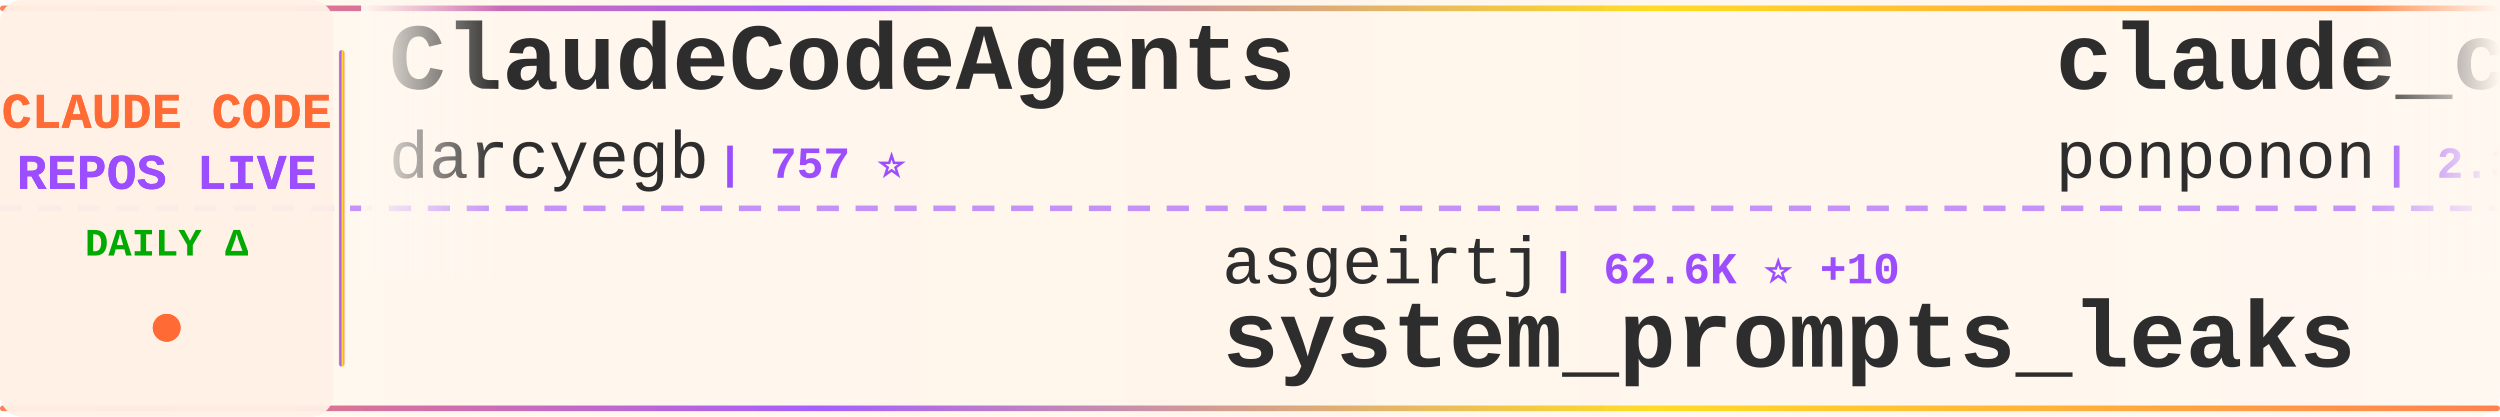
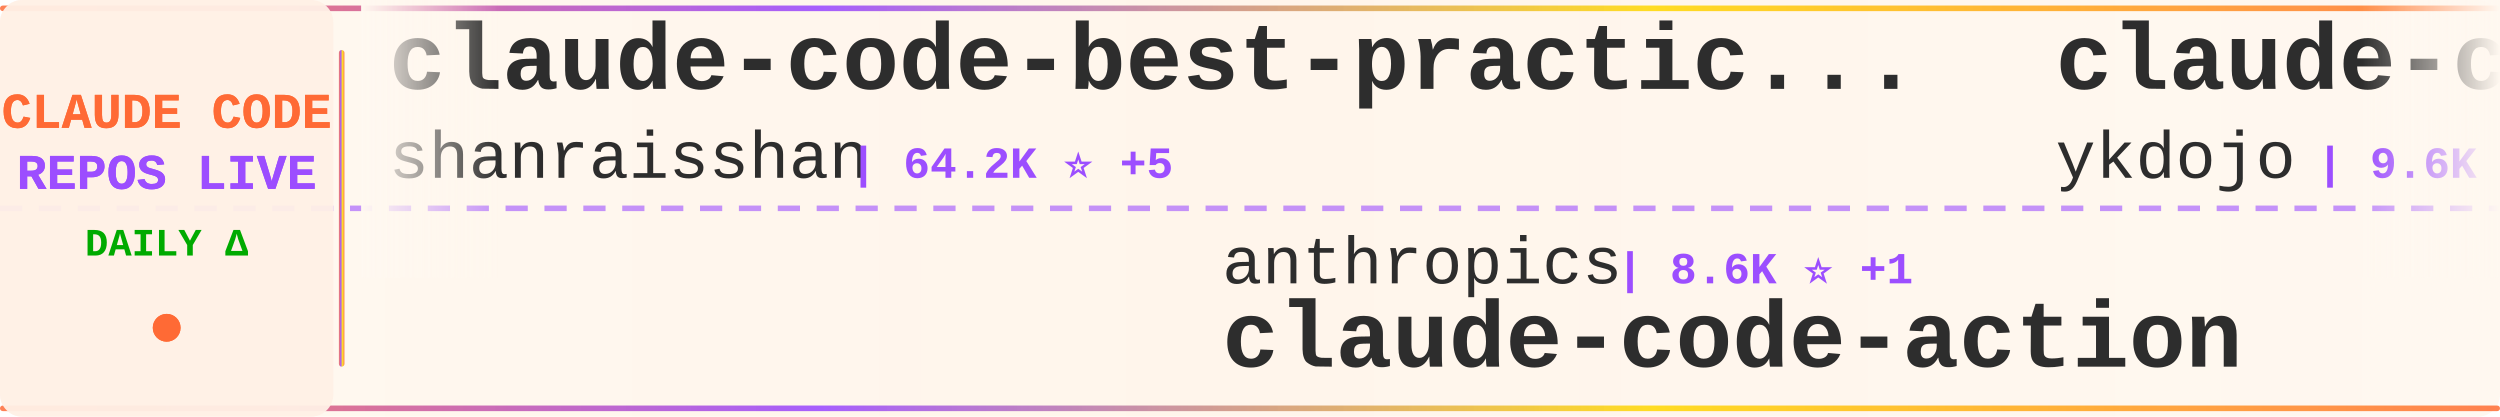
<svg xmlns="http://www.w3.org/2000/svg" width="900" height="150">
  <defs>
    <linearGradient id="tickerBg" x1="0%" y1="0%" x2="100%" y2="0%">
      <stop offset="0%" style="stop-color:#fff8f0;stop-opacity:0.98" />
      <stop offset="50%" style="stop-color:#fff5eb;stop-opacity:1" />
      <stop offset="100%" style="stop-color:#fff8f0;stop-opacity:0.98" />
    </linearGradient>
    <linearGradient id="borderGrad" x1="0%" y1="0%" x2="100%" y2="0%">
      <stop offset="0%" style="stop-color:#FF6B35;stop-opacity:0.85">
        <animate attributeName="stop-opacity" values="0.85;1;0.85" dur="2s" repeatCount="indefinite" />
      </stop>
      <stop offset="33%" style="stop-color:#9C4EFF;stop-opacity:0.9">
        <animate attributeName="stop-opacity" values="0.9;1;0.9" dur="2.2s" repeatCount="indefinite" />
      </stop>
      <stop offset="66%" style="stop-color:#FFD700;stop-opacity:0.85">
        <animate attributeName="stop-opacity" values="0.85;1;0.85" dur="1.8s" repeatCount="indefinite" />
      </stop>
      <stop offset="100%" style="stop-color:#FF6B35;stop-opacity:0.85">
        <animate attributeName="stop-opacity" values="0.85;1;0.85" dur="2s" repeatCount="indefinite" />
      </stop>
    </linearGradient>
    <filter id="textGlow">
      <feGaussianBlur stdDeviation="0.15" result="coloredBlur" />
      <feMerge>
        <feMergeNode in="coloredBlur" />
        <feMergeNode in="SourceGraphic" />
      </feMerge>
    </filter>
    <filter id="metricGlow">
      <feGaussianBlur stdDeviation="0.2" result="coloredBlur" />
      <feMerge>
        <feMergeNode in="coloredBlur" />
        <feMergeNode in="SourceGraphic" />
      </feMerge>
    </filter>
    <linearGradient id="leftFade" x1="0%" y1="0%" x2="100%" y2="0%">
      <stop offset="0%" style="stop-color:#fff8f0;stop-opacity:1" />
      <stop offset="100%" style="stop-color:#fff8f0;stop-opacity:0" />
    </linearGradient>
    <linearGradient id="rightFade" x1="0%" y1="0%" x2="100%" y2="0%">
      <stop offset="0%" style="stop-color:#fff8f0;stop-opacity:0" />
      <stop offset="100%" style="stop-color:#fff8f0;stop-opacity:1" />
    </linearGradient>
  </defs>
  <rect width="900" height="150" fill="url(#tickerBg)" rx="8" />
  <rect x="0" y="2" width="900" height="2" fill="url(#borderGrad)" rx="1" />
  <rect x="0" y="146" width="900" height="2" fill="url(#borderGrad)" rx="1" />
  <line x1="0" y1="75" x2="900" y2="75" stroke="#9C4EFF" stroke-width="2" stroke-dasharray="8 6" opacity="0.6" />
  <rect x="0" y="0" width="120" height="150" fill="#fff0e6" opacity="0.95" rx="8" />
  <text x="60" y="46" font-family="'Courier New', monospace" font-size="18" font-weight="bold" fill="#FF6B35" text-anchor="middle" filter="url(#textGlow)">
    CLAUDE CODE
  </text>
  <text x="60" y="68" font-family="'Courier New', monospace" font-size="18" font-weight="bold" fill="#9C4EFF" text-anchor="middle" filter="url(#textGlow)">
    REPOS LIVE
  </text>
  <text x="60" y="92" font-family="'Courier New', monospace" font-size="14" font-weight="bold" fill="#00aa00" text-anchor="middle">
    DAILY Δ
  </text>
  <circle cx="60" cy="118" r="5" fill="#FF6B35" filter="url(#metricGlow)">
    <animate attributeName="r" values="4;6;4" dur="1.5s" repeatCount="indefinite" />
    <animate attributeName="opacity" values="0.6;1;0.6" dur="1.5s" repeatCount="indefinite" />
  </circle>
  <rect x="122" y="18" width="2" height="114" fill="url(#borderGrad)" rx="1" />
  <clipPath id="tickerClip">
    <rect x="130" y="0" width="770" height="150" />
  </clipPath>
  <g clip-path="url(#tickerClip)">
    <g id="tickerItems">
      <animateTransform attributeName="transform" attributeType="XML" type="translate" from="0 0" to="-3000 0" dur="54s" repeatCount="indefinite" />
      <g transform="translate(0, 0)">
-         <text x="140" y="32" font-family="'Courier New', monospace" font-size="34" font-weight="bold" fill="#2d2d2d">ClaudeCodeAgents</text>
-         <text x="140" y="64" font-family="'Courier New', monospace" font-size="24" font-weight="normal" fill="#2d2d2d" opacity="1.0">darcyegb</text>
-         <text x="258" y="64" font-family="'Courier New', monospace" font-size="16" font-weight="bold" fill="#9C4EFF"> | 757 ⭐</text>
+         <text x="140" y="32" font-family="'Courier New', monospace" font-size="34" font-weight="bold" fill="#2d2d2d">claude-code-best-practic...</text>
+         <text x="140" y="64" font-family="'Courier New', monospace" font-size="24" font-weight="normal" fill="#2d2d2d" opacity="1.0">shanraisshan</text>
+         <text x="306" y="64" font-family="'Courier New', monospace" font-size="16" font-weight="bold" fill="#9C4EFF"> | 64.2K ⭐ +5</text>
      </g>
      <g transform="translate(300, 0)">
-         <text x="140" y="102" font-family="'Courier New', monospace" font-size="24" font-weight="normal" fill="#2d2d2d" opacity="1.0">asgeirtj</text>
-         <text x="258" y="102" font-family="'Courier New', monospace" font-size="16" font-weight="bold" fill="#9C4EFF"> | 62.6K ⭐ +10</text>
-         <text x="140" y="132" font-family="'Courier New', monospace" font-size="34" font-weight="bold" fill="#2d2d2d">system_prompts_leaks</text>
+         <text x="140" y="102" font-family="'Courier New', monospace" font-size="24" font-weight="normal" fill="#2d2d2d" opacity="1.0">anthropics</text>
+         <text x="282" y="102" font-family="'Courier New', monospace" font-size="16" font-weight="bold" fill="#9C4EFF"> | 8.6K ⭐ +1</text>
+         <text x="140" y="132" font-family="'Courier New', monospace" font-size="34" font-weight="bold" fill="#2d2d2d">claude-code-action</text>
      </g>
      <g transform="translate(600, 0)">
-         <text x="140" y="32" font-family="'Courier New', monospace" font-size="34" font-weight="bold" fill="#2d2d2d">claude_code_src</text>
-         <text x="140" y="64" font-family="'Courier New', monospace" font-size="24" font-weight="normal" fill="#2d2d2d" opacity="1.0">ponponon</text>
-         <text x="258" y="64" font-family="'Courier New', monospace" font-size="16" font-weight="bold" fill="#9C4EFF"> | 2.3K ⭐</text>
+         <text x="140" y="32" font-family="'Courier New', monospace" font-size="34" font-weight="bold" fill="#2d2d2d">claude-code-tips</text>
+         <text x="140" y="64" font-family="'Courier New', monospace" font-size="24" font-weight="normal" fill="#2d2d2d" opacity="1.0">ykdojo</text>
+         <text x="234" y="64" font-family="'Courier New', monospace" font-size="16" font-weight="bold" fill="#9C4EFF"> | 9.6K ⭐ +2</text>
      </g>
      <g transform="translate(900, 0)">
-         <text x="140" y="102" font-family="'Courier New', monospace" font-size="24" font-weight="normal" fill="#2d2d2d" opacity="1.0">anthropics</text>
-         <text x="282" y="102" font-family="'Courier New', monospace" font-size="16" font-weight="bold" fill="#9C4EFF"> | 167.3K ⭐ +24</text>
-         <text x="140" y="132" font-family="'Courier New', monospace" font-size="34" font-weight="bold" fill="#2d2d2d">skills</text>
-       </g>
-       <g transform="translate(1200, 0)">
-         <text x="140" y="32" font-family="'Courier New', monospace" font-size="34" font-weight="bold" fill="#2d2d2d">pi-vs-claude-code</text>
-         <text x="140" y="64" font-family="'Courier New', monospace" font-size="24" font-weight="normal" fill="#2d2d2d" opacity="1.0">disler</text>
-         <text x="234" y="64" font-family="'Courier New', monospace" font-size="16" font-weight="bold" fill="#9C4EFF"> | 1.6K ⭐ +1</text>
-       </g>
-       <g transform="translate(1500, 0)">
-         <text x="140" y="102" font-family="'Courier New', monospace" font-size="24" font-weight="normal" fill="#2d2d2d" opacity="1.0">guanshan</text>
-         <text x="258" y="102" font-family="'Courier New', monospace" font-size="16" font-weight="bold" fill="#9C4EFF"> | 61 ⭐</text>
-         <text x="140" y="132" font-family="'Courier New', monospace" font-size="34" font-weight="bold" fill="#2d2d2d">ClaudeCode</text>
-       </g>
-       <g transform="translate(1800, 0)">
-         <text x="140" y="32" font-family="'Courier New', monospace" font-size="34" font-weight="bold" fill="#2d2d2d">Claude-Code-Usage-Monito...</text>
-         <text x="140" y="64" font-family="'Courier New', monospace" font-size="24" font-weight="normal" fill="#2d2d2d" opacity="1.0">Maciek-roboblog</text>
-         <text x="342" y="64" font-family="'Courier New', monospace" font-size="16" font-weight="bold" fill="#9C4EFF"> | 8.6K ⭐</text>
-       </g>
-       <g transform="translate(2100, 0)">
-         <text x="140" y="102" font-family="'Courier New', monospace" font-size="24" font-weight="normal" fill="#2d2d2d" opacity="1.0">huangjia2019</text>
-         <text x="306" y="102" font-family="'Courier New', monospace" font-size="16" font-weight="bold" fill="#9C4EFF"> | 1.1K ⭐ +2</text>
-         <text x="140" y="132" font-family="'Courier New', monospace" font-size="34" font-weight="bold" fill="#2d2d2d">claude-code-engineering</text>
-       </g>
-       <g transform="translate(2400, 0)">
-         <text x="140" y="32" font-family="'Courier New', monospace" font-size="34" font-weight="bold" fill="#2d2d2d">claude-skills</text>
-         <text x="140" y="64" font-family="'Courier New', monospace" font-size="24" font-weight="normal" fill="#2d2d2d" opacity="1.0">alirezarezvani</text>
-         <text x="330" y="64" font-family="'Courier New', monospace" font-size="16" font-weight="bold" fill="#9C4EFF"> | 24.2K ⭐ +9</text>
-       </g>
-       <g transform="translate(2700, 0)">
        <text x="140" y="102" font-family="'Courier New', monospace" font-size="24" font-weight="normal" fill="#2d2d2d" opacity="1.0">ChrisWiles</text>
        <text x="282" y="102" font-family="'Courier New', monospace" font-size="16" font-weight="bold" fill="#9C4EFF"> | 6.0K ⭐</text>
        <text x="140" y="132" font-family="'Courier New', monospace" font-size="34" font-weight="bold" fill="#2d2d2d">claude-code-showcase</text>
      </g>
+       <g transform="translate(1200, 0)">
+         <text x="140" y="32" font-family="'Courier New', monospace" font-size="34" font-weight="bold" fill="#2d2d2d">claude-code-workflows</text>
+         <text x="140" y="64" font-family="'Courier New', monospace" font-size="24" font-weight="normal" fill="#2d2d2d" opacity="1.0">OneRedOak</text>
+         <text x="270" y="64" font-family="'Courier New', monospace" font-size="16" font-weight="bold" fill="#9C4EFF"> | 3.9K ⭐</text>
+       </g>
+       <g transform="translate(1500, 0)">
+         <text x="140" y="102" font-family="'Courier New', monospace" font-size="24" font-weight="normal" fill="#2d2d2d" opacity="1.0">RichardAtCT</text>
+         <text x="294" y="102" font-family="'Courier New', monospace" font-size="16" font-weight="bold" fill="#9C4EFF"> | 2.8K ⭐</text>
+         <text x="140" y="132" font-family="'Courier New', monospace" font-size="34" font-weight="bold" fill="#2d2d2d">claude-code-telegram</text>
+       </g>
+       <g transform="translate(1800, 0)">
+         <text x="140" y="32" font-family="'Courier New', monospace" font-size="34" font-weight="bold" fill="#2d2d2d">arcads-claude-code</text>
+         <text x="140" y="64" font-family="'Courier New', monospace" font-size="24" font-weight="normal" fill="#2d2d2d" opacity="1.0">krusemediallc</text>
+         <text x="318" y="64" font-family="'Courier New', monospace" font-size="16" font-weight="bold" fill="#9C4EFF"> | 1.1K ⭐</text>
+       </g>
+       <g transform="translate(2100, 0)">
+         <text x="140" y="102" font-family="'Courier New', monospace" font-size="24" font-weight="normal" fill="#2d2d2d" opacity="1.0">lorryjovens-hub</text>
+         <text x="342" y="102" font-family="'Courier New', monospace" font-size="16" font-weight="bold" fill="#9C4EFF"> | 1.7K ⭐</text>
+         <text x="140" y="132" font-family="'Courier New', monospace" font-size="34" font-weight="bold" fill="#2d2d2d">claude-code-rust</text>
+       </g>
+       <g transform="translate(2400, 0)">
+         <text x="140" y="32" font-family="'Courier New', monospace" font-size="34" font-weight="bold" fill="#2d2d2d">Claude-code</text>
+         <text x="140" y="64" font-family="'Courier New', monospace" font-size="24" font-weight="normal" fill="#2d2d2d" opacity="1.0">zstmfhy</text>
+         <text x="246" y="64" font-family="'Courier New', monospace" font-size="16" font-weight="bold" fill="#9C4EFF"> | 190 ⭐</text>
+       </g>
+       <g transform="translate(2700, 0)">
+         <text x="140" y="102" font-family="'Courier New', monospace" font-size="24" font-weight="normal" fill="#2d2d2d" opacity="1.0">disler</text>
+         <text x="234" y="102" font-family="'Courier New', monospace" font-size="16" font-weight="bold" fill="#9C4EFF"> | 3.9K ⭐</text>
+         <text x="140" y="132" font-family="'Courier New', monospace" font-size="34" font-weight="bold" fill="#2d2d2d">claude-code-hooks-master...</text>
+       </g>
      <g transform="translate(3000, 0)">
-         <text x="140" y="32" font-family="'Courier New', monospace" font-size="34" font-weight="bold" fill="#2d2d2d">ClaudeCodeAgents</text>
-         <text x="140" y="64" font-family="'Courier New', monospace" font-size="24" font-weight="normal" fill="#2d2d2d" opacity="1.0">darcyegb</text>
-         <text x="258" y="64" font-family="'Courier New', monospace" font-size="16" font-weight="bold" fill="#9C4EFF"> | 757 ⭐</text>
+         <text x="140" y="32" font-family="'Courier New', monospace" font-size="34" font-weight="bold" fill="#2d2d2d">claude-code-best-practic...</text>
+         <text x="140" y="64" font-family="'Courier New', monospace" font-size="24" font-weight="normal" fill="#2d2d2d" opacity="1.0">shanraisshan</text>
+         <text x="306" y="64" font-family="'Courier New', monospace" font-size="16" font-weight="bold" fill="#9C4EFF"> | 64.2K ⭐ +5</text>
      </g>
      <g transform="translate(3300, 0)">
-         <text x="140" y="102" font-family="'Courier New', monospace" font-size="24" font-weight="normal" fill="#2d2d2d" opacity="1.0">asgeirtj</text>
-         <text x="258" y="102" font-family="'Courier New', monospace" font-size="16" font-weight="bold" fill="#9C4EFF"> | 62.6K ⭐ +10</text>
-         <text x="140" y="132" font-family="'Courier New', monospace" font-size="34" font-weight="bold" fill="#2d2d2d">system_prompts_leaks</text>
+         <text x="140" y="102" font-family="'Courier New', monospace" font-size="24" font-weight="normal" fill="#2d2d2d" opacity="1.0">anthropics</text>
+         <text x="282" y="102" font-family="'Courier New', monospace" font-size="16" font-weight="bold" fill="#9C4EFF"> | 8.6K ⭐ +1</text>
+         <text x="140" y="132" font-family="'Courier New', monospace" font-size="34" font-weight="bold" fill="#2d2d2d">claude-code-action</text>
      </g>
      <g transform="translate(3600, 0)">
-         <text x="140" y="32" font-family="'Courier New', monospace" font-size="34" font-weight="bold" fill="#2d2d2d">claude_code_src</text>
-         <text x="140" y="64" font-family="'Courier New', monospace" font-size="24" font-weight="normal" fill="#2d2d2d" opacity="1.0">ponponon</text>
-         <text x="258" y="64" font-family="'Courier New', monospace" font-size="16" font-weight="bold" fill="#9C4EFF"> | 2.3K ⭐</text>
+         <text x="140" y="32" font-family="'Courier New', monospace" font-size="34" font-weight="bold" fill="#2d2d2d">claude-code-tips</text>
+         <text x="140" y="64" font-family="'Courier New', monospace" font-size="24" font-weight="normal" fill="#2d2d2d" opacity="1.0">ykdojo</text>
+         <text x="234" y="64" font-family="'Courier New', monospace" font-size="16" font-weight="bold" fill="#9C4EFF"> | 9.6K ⭐ +2</text>
      </g>
      <g transform="translate(3900, 0)">
-         <text x="140" y="102" font-family="'Courier New', monospace" font-size="24" font-weight="normal" fill="#2d2d2d" opacity="1.0">anthropics</text>
-         <text x="282" y="102" font-family="'Courier New', monospace" font-size="16" font-weight="bold" fill="#9C4EFF"> | 167.3K ⭐ +24</text>
-         <text x="140" y="132" font-family="'Courier New', monospace" font-size="34" font-weight="bold" fill="#2d2d2d">skills</text>
+         <text x="140" y="102" font-family="'Courier New', monospace" font-size="24" font-weight="normal" fill="#2d2d2d" opacity="1.0">ChrisWiles</text>
+         <text x="282" y="102" font-family="'Courier New', monospace" font-size="16" font-weight="bold" fill="#9C4EFF"> | 6.0K ⭐</text>
+         <text x="140" y="132" font-family="'Courier New', monospace" font-size="34" font-weight="bold" fill="#2d2d2d">claude-code-showcase</text>
      </g>
    </g>
  </g>
  <rect x="130" y="0" width="50" height="100" fill="url(#leftFade)" />
  <rect x="850" y="0" width="50" height="100" fill="url(#rightFade)" />
</svg>
